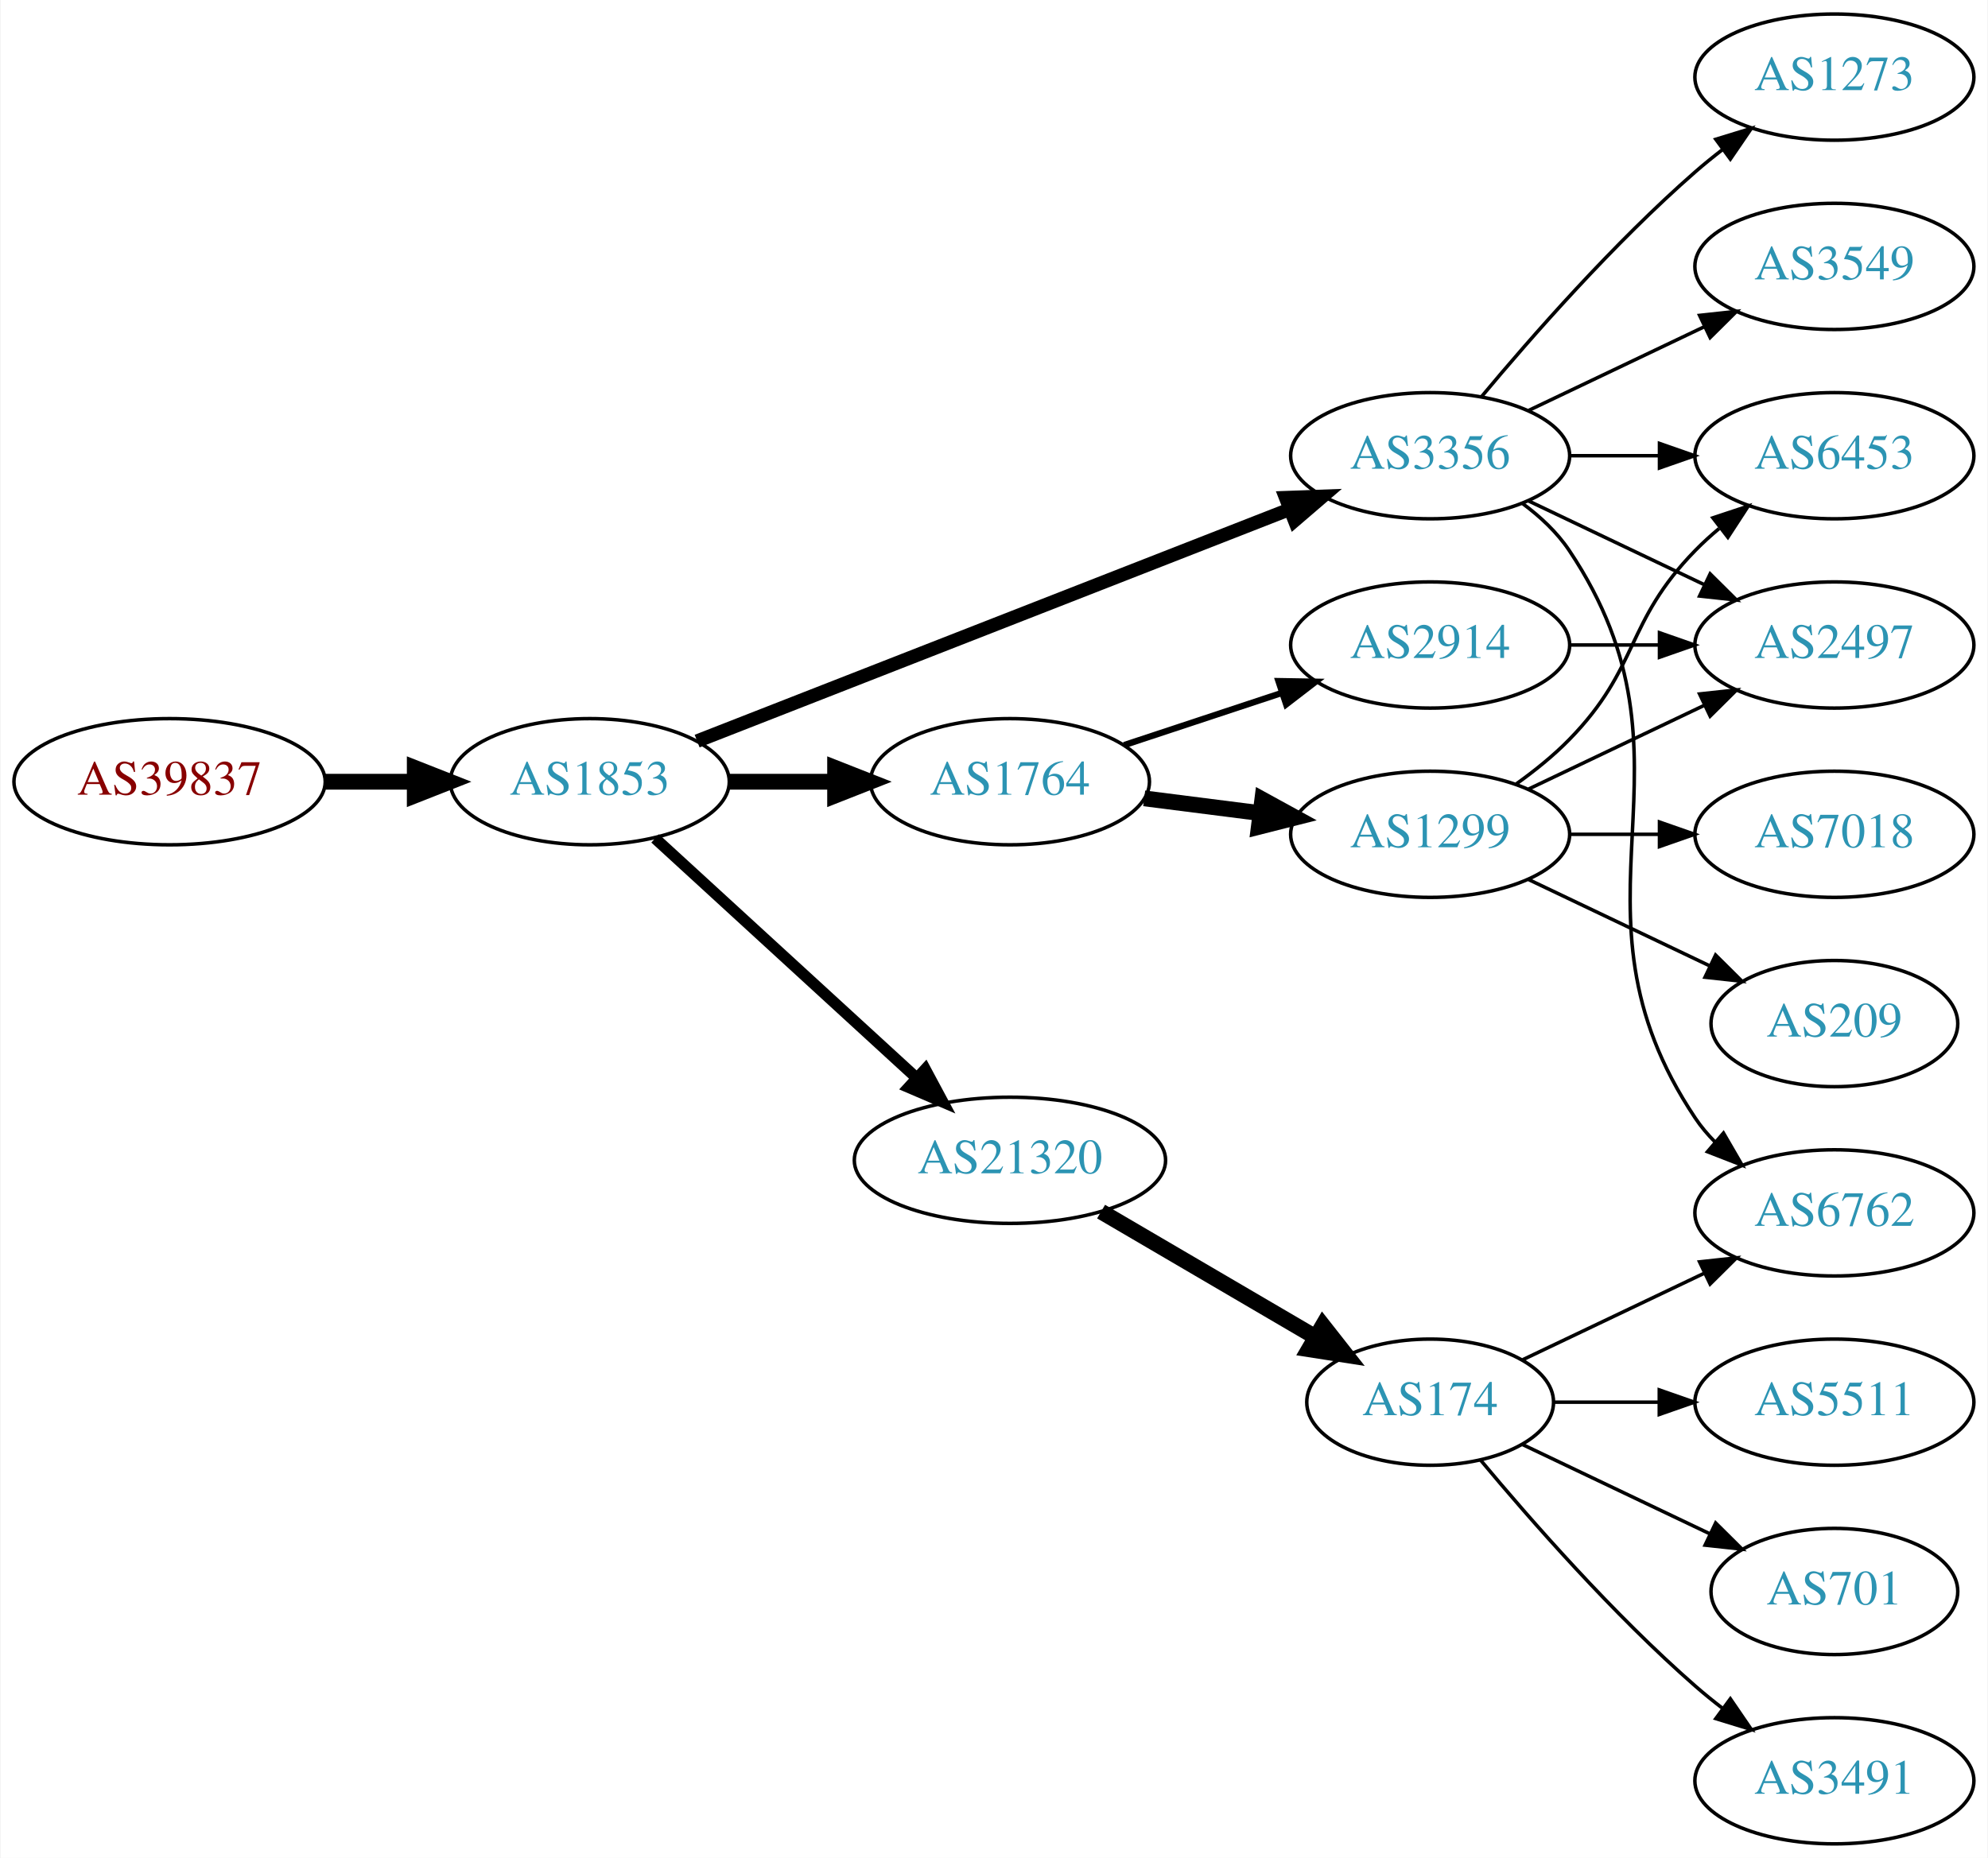
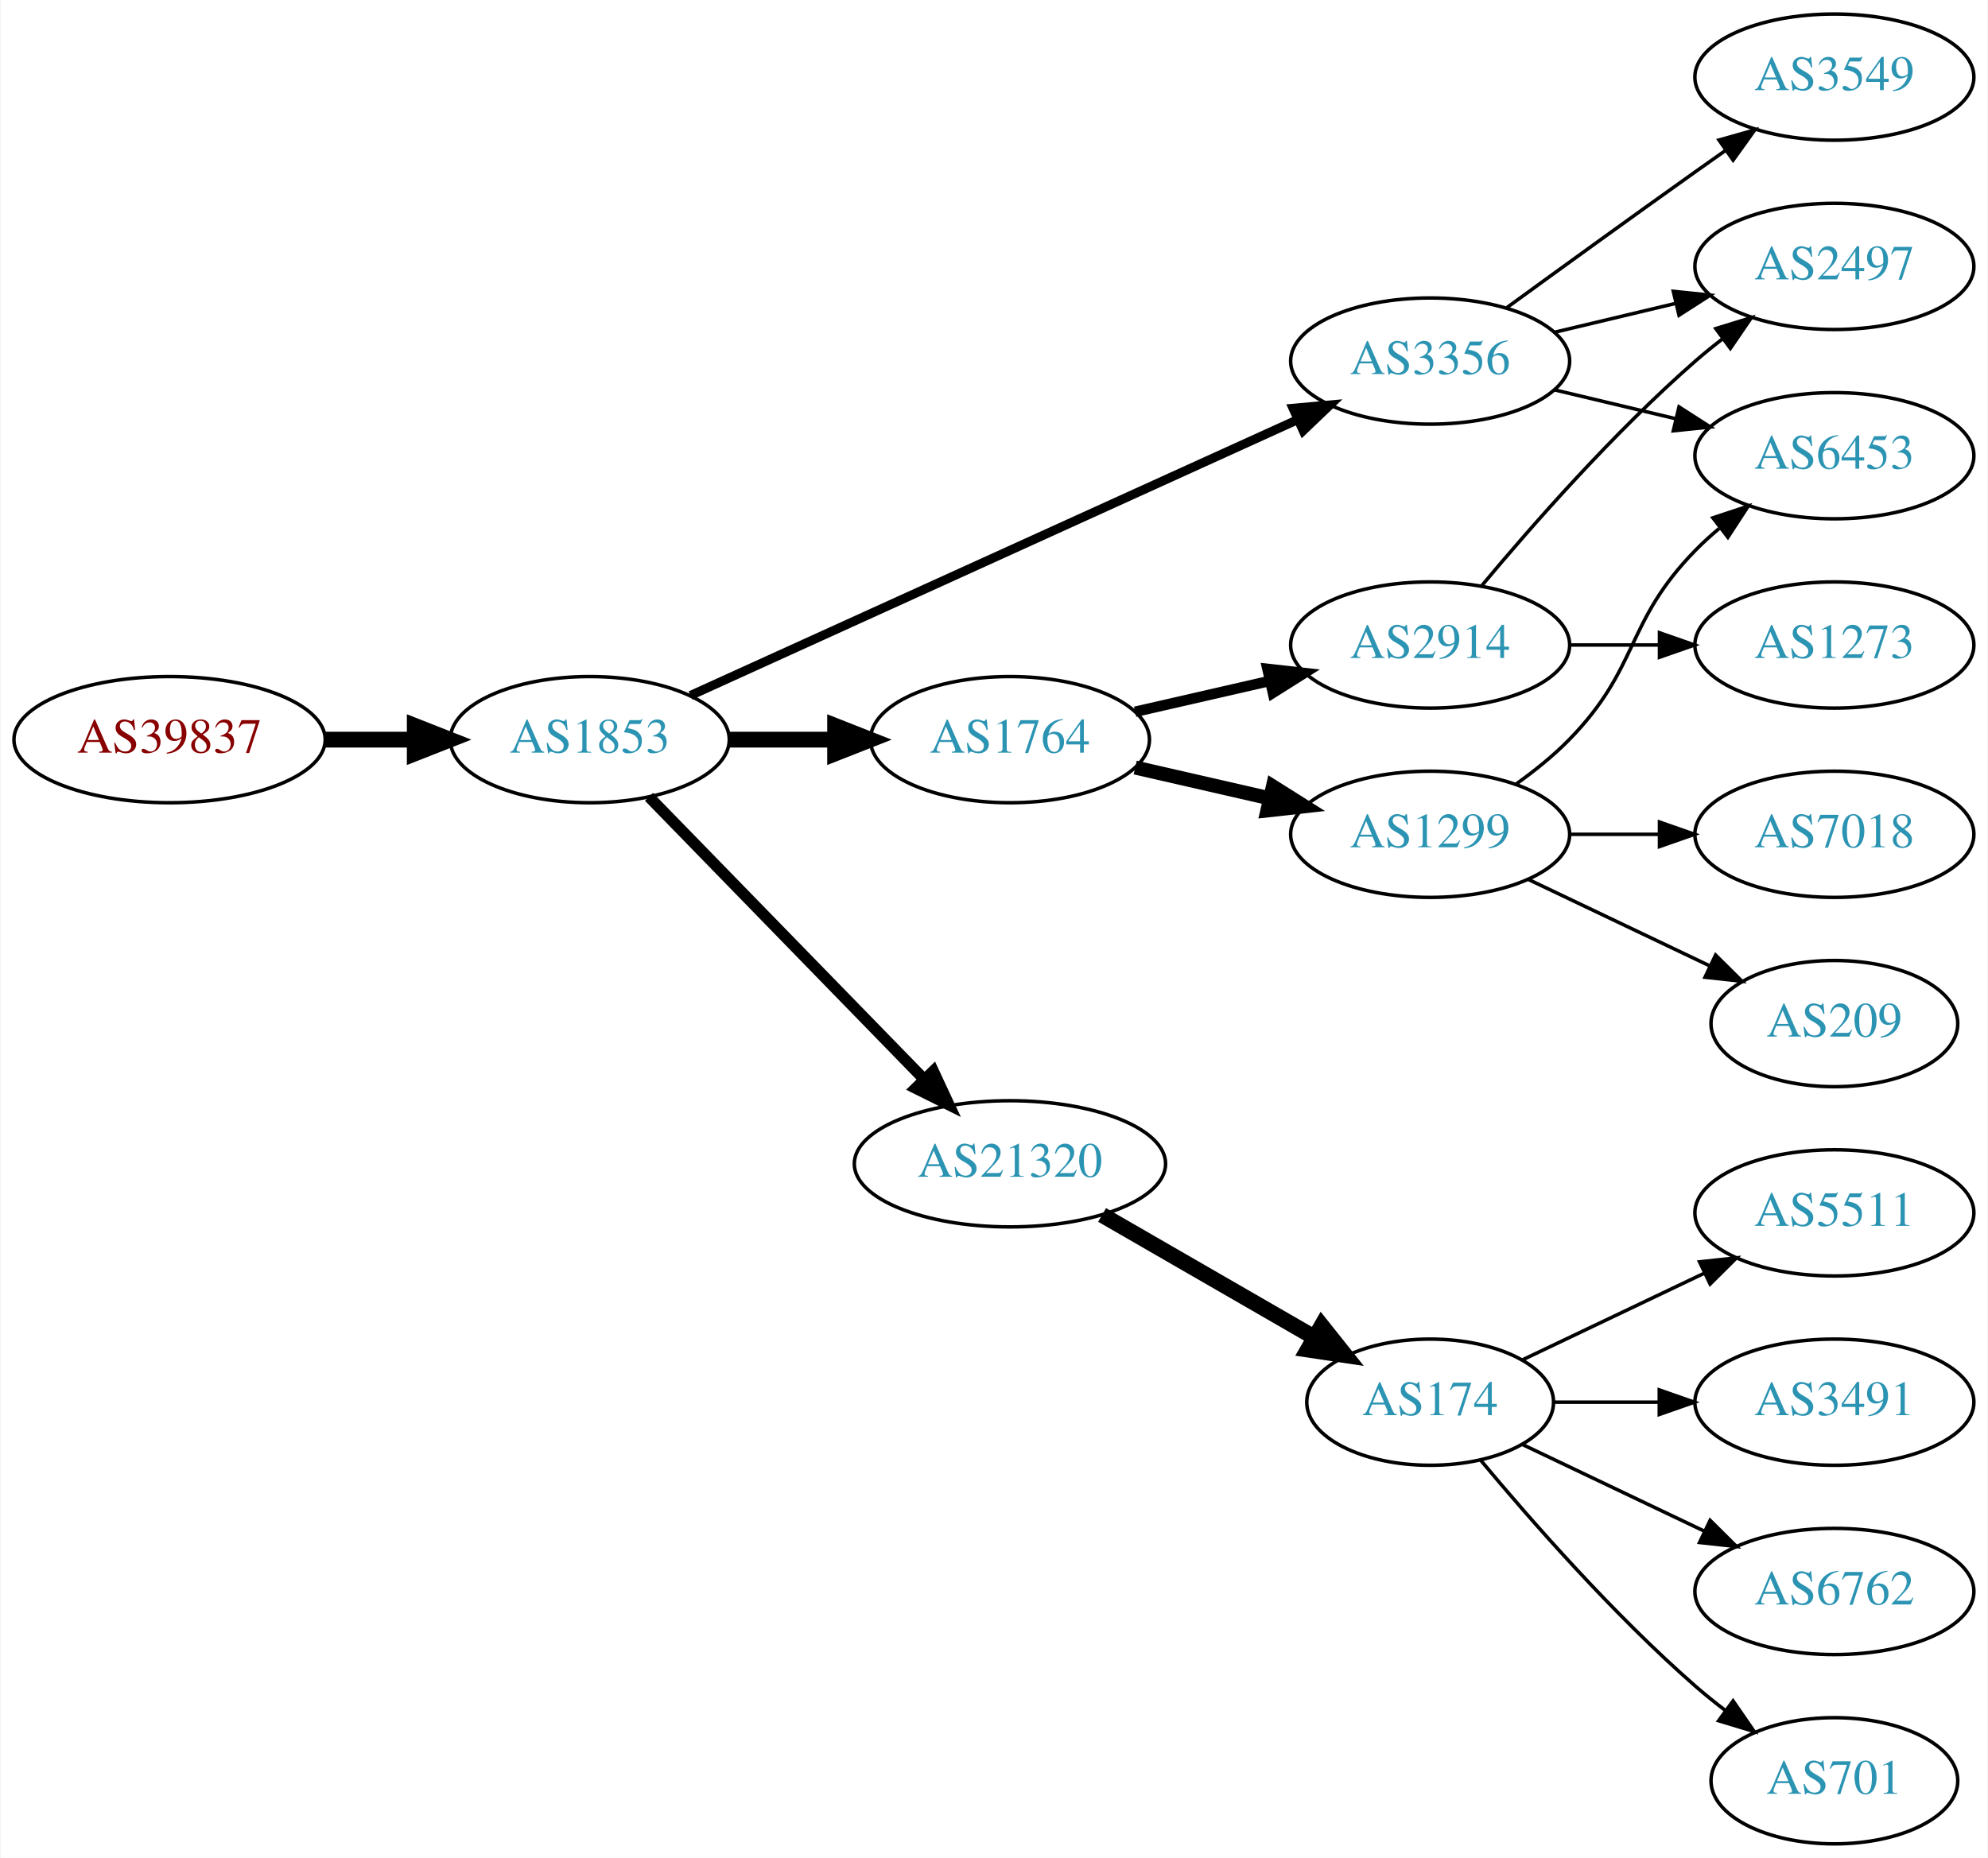
<svg xmlns="http://www.w3.org/2000/svg" xmlns:xlink="http://www.w3.org/1999/xlink" width="567pt" height="530pt" viewBox="0.00 0.00 566.66 530.00">
  <g id="graph0" class="graph" transform="scale(1 1) rotate(0) translate(4 526)">
    <polygon fill="white" stroke="none" points="-4,4 -4,-526 562.663,-526 562.663,4 -4,4" />
    <g id="node1" class="node">
      <g id="a_node1">
        <a xlink:href="/asn/39837" xlink:title="AS39837 ~ MUR [AT]">
-           <ellipse fill="#ffffff" stroke="black" cx="44.196" cy="-303" rx="44.393" ry="18" />
-           <text text-anchor="middle" x="44.196" y="-299.3" font-family="Times,serif" font-size="14.00" fill="#880000">AS39837</text>
+           <ellipse fill="#ffffff" stroke="black" cx="44.196" cy="-315" rx="44.393" ry="18" />
+           <text text-anchor="middle" x="44.196" y="-311.3" font-family="Times,serif" font-size="14.00" fill="#880000">AS39837</text>
        </a>
      </g>
    </g>
    <g id="node2" class="node">
      <g id="a_node2">
        <a xlink:href="/asn/1853" xlink:title="AS1853 ~ ACOnet Backbone [AT]">
-           <ellipse fill="#ffffff" stroke="black" cx="164.039" cy="-303" rx="39.794" ry="18" />
-           <text text-anchor="middle" x="164.039" y="-299.3" font-family="Times,serif" font-size="14.00" fill="#2c94b3">AS1853</text>
+           <ellipse fill="#ffffff" stroke="black" cx="164.039" cy="-315" rx="39.794" ry="18" />
+           <text text-anchor="middle" x="164.039" y="-311.3" font-family="Times,serif" font-size="14.00" fill="#2c94b3">AS1853</text>
        </a>
      </g>
    </g>
    <g id="edge1" class="edge">
-       <path fill="none" stroke="black" stroke-width="4.5" d="M88.407,-303C96.72,-303 105.482,-303 113.965,-303" />
-       <polygon fill="black" stroke="black" stroke-width="4.5" points="114.123,-306.938 124.123,-303 114.123,-299.063 114.123,-306.938" />
+       <path fill="none" stroke="black" stroke-width="4.5" d="M88.407,-315C96.72,-315 105.482,-315 113.965,-315" />
+       <polygon fill="black" stroke="black" stroke-width="4.5" points="114.123,-318.938 124.123,-315 114.123,-311.063 114.123,-318.938" />
    </g>
    <g id="node3" class="node">
      <g id="a_node3">
-         <a xlink:href="/asn/21320" xlink:title="AS21320 ~ GEANT Vereniging [EU]">
-           <ellipse fill="#ffffff" stroke="black" cx="283.881" cy="-195" rx="44.393" ry="18" />
-           <text text-anchor="middle" x="283.881" y="-191.3" font-family="Times,serif" font-size="14.00" fill="#2c94b3">AS21320</text>
+         <a xlink:href="/asn/1764" xlink:title="AS1764 ~ NEXTLAYER-AS [AT]">
+           <ellipse fill="#ffffff" stroke="black" cx="283.881" cy="-315" rx="39.794" ry="18" />
+           <text text-anchor="middle" x="283.881" y="-311.3" font-family="Times,serif" font-size="14.00" fill="#2c94b3">AS1764</text>
        </a>
      </g>
    </g>
    <g id="edge2" class="edge">
-       <path fill="none" stroke="black" stroke-width="3.214" d="M182.681,-286.831C202.439,-268.724 234.641,-239.211 257.193,-218.543" />
-       <polygon fill="black" stroke="black" stroke-width="3.214" points="259.723,-220.971 264.731,-211.635 254.994,-215.811 259.723,-220.971" />
+       <path fill="none" stroke="black" stroke-width="4.5" d="M203.951,-315C213.505,-315 223.854,-315 233.817,-315" />
+       <polygon fill="black" stroke="black" stroke-width="4.5" points="234.009,-318.938 244.009,-315 234.009,-311.063 234.009,-318.938" />
    </g>
    <g id="node4" class="node">
      <g id="a_node4">
-         <a xlink:href="/asn/1764" xlink:title="AS1764 ~ NEXTLAYER-AS [AT]">
-           <ellipse fill="#ffffff" stroke="black" cx="283.881" cy="-303" rx="39.794" ry="18" />
-           <text text-anchor="middle" x="283.881" y="-299.3" font-family="Times,serif" font-size="14.00" fill="#2c94b3">AS1764</text>
+         <a xlink:href="/asn/21320" xlink:title="AS21320 ~ GEANT Vereniging [EU]">
+           <ellipse fill="#ffffff" stroke="black" cx="283.881" cy="-194" rx="44.393" ry="18" />
+           <text text-anchor="middle" x="283.881" y="-190.3" font-family="Times,serif" font-size="14.00" fill="#2c94b3">AS21320</text>
        </a>
      </g>
    </g>
    <g id="edge3" class="edge">
-       <path fill="none" stroke="black" stroke-width="4.5" d="M203.951,-303C213.505,-303 223.854,-303 233.817,-303" />
-       <polygon fill="black" stroke="black" stroke-width="4.5" points="234.009,-306.938 244.009,-303 234.009,-299.063 234.009,-306.938" />
+       <path fill="none" stroke="black" stroke-width="3.214" d="M180.931,-298.681C201.113,-277.959 236.102,-242.033 259.374,-218.137" />
+       <polygon fill="black" stroke="black" stroke-width="3.214" points="262.014,-220.442 266.484,-210.836 257,-215.558 262.014,-220.442" />
    </g>
    <g id="node5" class="node">
      <g id="a_node5">
        <a xlink:href="/asn/3356" xlink:title="AS3356 ~ Level 3 Parent, LLC [US]">
-           <ellipse fill="#ffffff" stroke="black" cx="403.724" cy="-396" rx="39.794" ry="18" />
-           <text text-anchor="middle" x="403.724" y="-392.3" font-family="Times,serif" font-size="14.00" fill="#2c94b3">AS3356</text>
+           <ellipse fill="#ffffff" stroke="black" cx="403.724" cy="-423" rx="39.794" ry="18" />
+           <text text-anchor="middle" x="403.724" y="-419.3" font-family="Times,serif" font-size="14.00" fill="#2c94b3">AS3356</text>
        </a>
      </g>
    </g>
    <g id="edge4" class="edge">
-       <path fill="none" stroke="black" stroke-width="3.857" d="M194.661,-314.59C237.389,-331.309 316.376,-362.214 363.777,-380.761" />
-       <polygon fill="black" stroke="black" stroke-width="3.857" points="362.514,-384.025 373.102,-384.41 365.065,-377.507 362.514,-384.025" />
+       <path fill="none" stroke="black" stroke-width="2.571" d="M192.769,-327.6C235.617,-347.07 317.954,-384.482 365.797,-406.221" />
+       <polygon fill="black" stroke="black" stroke-width="2.571" points="364.618,-409.53 375.17,-410.48 367.513,-403.157 364.618,-409.53" />
    </g>
    <g id="node6" class="node">
      <g id="a_node6">
-         <a xlink:href="/asn/174" xlink:title="AS174 ~ Cogent Communications [US]">
-           <ellipse fill="#ffffff" stroke="black" cx="403.724" cy="-126" rx="35.194" ry="18" />
-           <text text-anchor="middle" x="403.724" y="-122.3" font-family="Times,serif" font-size="14.00" fill="#2c94b3">AS174</text>
+         <a xlink:href="/asn/2914" xlink:title="AS2914 ~ NTT America, Inc. [US]">
+           <ellipse fill="#ffffff" stroke="black" cx="403.724" cy="-342" rx="39.794" ry="18" />
+           <text text-anchor="middle" x="403.724" y="-338.3" font-family="Times,serif" font-size="14.00" fill="#2c94b3">AS2914</text>
        </a>
      </g>
    </g>
    <g id="edge5" class="edge">
-       <path fill="none" stroke="black" stroke-width="4.5" d="M309.873,-180.367C327.72,-169.917 351.868,-155.778 371.064,-144.538" />
-       <polygon fill="black" stroke="black" stroke-width="4.5" points="373.127,-147.893 379.767,-139.442 369.147,-141.097 373.127,-147.893" />
+       <path fill="none" stroke="black" stroke-width="3" d="M319.6,-322.955C331.6,-325.704 345.221,-328.825 357.914,-331.733" />
+       <polygon fill="black" stroke="black" stroke-width="3" points="357.316,-335.187 367.845,-334.009 358.88,-328.364 357.316,-335.187" />
    </g>
    <g id="node7" class="node">
      <g id="a_node7">
        <a xlink:href="/asn/1299" xlink:title="AS1299 ~ Telia Carrier [EU]">
          <ellipse fill="#ffffff" stroke="black" cx="403.724" cy="-288" rx="39.794" ry="18" />
          <text text-anchor="middle" x="403.724" y="-284.3" font-family="Times,serif" font-size="14.00" fill="#2c94b3">AS1299</text>
        </a>
      </g>
    </g>
    <g id="edge6" class="edge">
-       <path fill="none" stroke="black" stroke-width="4.5" d="M322.167,-298.254C332.699,-296.913 344.302,-295.436 355.342,-294.031" />
-       <polygon fill="black" stroke="black" stroke-width="4.5" points="355.853,-297.935 365.276,-292.767 354.859,-290.124 355.853,-297.935" />
+       <path fill="none" stroke="black" stroke-width="4" d="M319.6,-307.045C331.6,-304.296 345.221,-301.175 357.914,-298.267" />
+       <polygon fill="black" stroke="black" stroke-width="4" points="358.88,-301.636 367.845,-295.991 357.316,-294.813 358.88,-301.636" />
+     </g>
+     <g id="node10" class="node">
+       <g id="a_node10">
+         <a xlink:href="/asn/174" xlink:title="AS174 ~ Cogent Communications [US]">
+           <ellipse fill="#ffffff" stroke="black" cx="403.724" cy="-126" rx="35.194" ry="18" />
+           <text text-anchor="middle" x="403.724" y="-122.3" font-family="Times,serif" font-size="14.00" fill="#2c94b3">AS174</text>
+         </a>
+       </g>
+     </g>
+     <g id="edge9" class="edge">
+       <path fill="none" stroke="black" stroke-width="4.5" d="M310.161,-179.412C327.829,-169.217 351.567,-155.52 370.579,-144.549" />
+       <polygon fill="black" stroke="black" stroke-width="4.5" points="372.792,-147.818 379.486,-139.409 368.856,-140.997 372.792,-147.818" />
    </g>
    <g id="node8" class="node">
      <g id="a_node8">
-         <a xlink:href="/asn/2914" xlink:title="AS2914 ~ NTT America, Inc. [US]">
-           <ellipse fill="#ffffff" stroke="black" cx="403.724" cy="-342" rx="39.794" ry="18" />
-           <text text-anchor="middle" x="403.724" y="-338.3" font-family="Times,serif" font-size="14.00" fill="#2c94b3">AS2914</text>
-         </a>
-       </g>
+         <a xlink:href="/asn/2497" xlink:title="AS2497 ~ Internet Initiative Japan Inc. [JP]">
+           <ellipse fill="#ffffff" stroke="black" cx="519.017" cy="-450" rx="39.794" ry="18" />
+           <text text-anchor="middle" x="519.017" y="-446.3" font-family="Times,serif" font-size="14.00" fill="#2c94b3">AS2497</text>
+         </a>
+       </g>
+     </g>
+     <g id="edge18" class="edge">
+       <path fill="none" stroke="black" d="M439.331,-431.248C450.202,-433.838 462.357,-436.735 473.799,-439.462" />
+       <polygon fill="black" stroke="black" points="473.082,-442.889 483.621,-441.803 474.705,-436.08 473.082,-442.889" />
+     </g>
+     <g id="node17" class="node">
+       <g id="a_node17">
+         <a xlink:href="/asn/6453" xlink:title="AS6453 ~ TATA COMMUNICATIONS (AMERICA) INC [US]">
+           <ellipse fill="#ffffff" stroke="black" cx="519.017" cy="-396" rx="39.794" ry="18" />
+           <text text-anchor="middle" x="519.017" y="-392.3" font-family="Times,serif" font-size="14.00" fill="#2c94b3">AS6453</text>
+         </a>
+       </g>
+     </g>
+     <g id="edge19" class="edge">
+       <path fill="none" stroke="black" d="M439.331,-414.752C450.202,-412.162 462.357,-409.265 473.799,-406.538" />
+       <polygon fill="black" stroke="black" points="474.705,-409.92 483.621,-404.197 473.082,-403.111 474.705,-409.92" />
+     </g>
+     <g id="node18" class="node">
+       <g id="a_node18">
+         <a xlink:href="/asn/3549" xlink:title="AS3549 ~ Level 3 Parent, LLC [US]">
+           <ellipse fill="#ffffff" stroke="black" cx="519.017" cy="-504" rx="39.794" ry="18" />
+           <text text-anchor="middle" x="519.017" y="-500.3" font-family="Times,serif" font-size="14.00" fill="#2c94b3">AS3549</text>
+         </a>
+       </g>
+     </g>
+     <g id="edge17" class="edge">
+       <path fill="none" stroke="black" d="M425.572,-438.222C440.506,-449.091 461.12,-464.025 479.37,-477 482.191,-479.005 485.134,-481.085 488.082,-483.159" />
+       <polygon fill="black" stroke="black" points="486.109,-486.05 496.306,-488.926 490.128,-480.319 486.109,-486.05" />
    </g>
    <g id="edge7" class="edge">
-       <path fill="none" stroke="black" stroke-width="1.8" d="M316.461,-313.451C330.198,-317.998 346.484,-323.387 361.184,-328.252" />
-       <polygon fill="black" stroke="black" stroke-width="1.8" points="360.464,-331.701 371.057,-331.52 362.663,-325.055 360.464,-331.701" />
+       <path fill="none" stroke="black" d="M418.354,-358.817C432.636,-375.929 456.183,-402.745 479.37,-423 481.836,-425.154 484.475,-427.294 487.172,-429.372" />
+       <polygon fill="black" stroke="black" points="485.197,-432.264 495.326,-435.37 489.345,-426.625 485.197,-432.264" />
    </g>
    <g id="node9" class="node">
      <g id="a_node9">
        <a xlink:href="/asn/1273" xlink:title="AS1273 ~ Vodafone Group PLC [EU]">
-           <ellipse fill="#ffffff" stroke="black" cx="519.017" cy="-504" rx="39.794" ry="18" />
-           <text text-anchor="middle" x="519.017" y="-500.3" font-family="Times,serif" font-size="14.00" fill="#2c94b3">AS1273</text>
+           <ellipse fill="#ffffff" stroke="black" cx="519.017" cy="-342" rx="39.794" ry="18" />
+           <text text-anchor="middle" x="519.017" y="-338.3" font-family="Times,serif" font-size="14.00" fill="#2c94b3">AS1273</text>
        </a>
      </g>
    </g>
    <g id="edge8" class="edge">
-       <path fill="none" stroke="black" d="M418.354,-412.817C432.636,-429.929 456.183,-456.745 479.37,-477 481.836,-479.154 484.475,-481.294 487.172,-483.372" />
-       <polygon fill="black" stroke="black" points="485.197,-486.264 495.326,-489.37 489.345,-480.625 485.197,-486.264" />
-     </g>
-     <g id="node10" class="node">
-       <g id="a_node10">
-         <a xlink:href="/asn/6453" xlink:title="AS6453 ~ TATA COMMUNICATIONS (AMERICA) INC [US]">
-           <ellipse fill="#ffffff" stroke="black" cx="519.017" cy="-396" rx="39.794" ry="18" />
-           <text text-anchor="middle" x="519.017" y="-392.3" font-family="Times,serif" font-size="14.00" fill="#2c94b3">AS6453</text>
-         </a>
-       </g>
-     </g>
-     <g id="edge9" class="edge">
-       <path fill="none" stroke="black" d="M443.396,-396C451.599,-396 460.363,-396 468.895,-396" />
-       <polygon fill="black" stroke="black" points="469.134,-399.5 479.134,-396 469.134,-392.5 469.134,-399.5" />
-     </g>
-     <g id="node11" class="node">
-       <g id="a_node11">
-         <a xlink:href="/asn/2497" xlink:title="AS2497 ~ Internet Initiative Japan Inc. [JP]">
-           <ellipse fill="#ffffff" stroke="black" cx="519.017" cy="-342" rx="39.794" ry="18" />
-           <text text-anchor="middle" x="519.017" y="-338.3" font-family="Times,serif" font-size="14.00" fill="#2c94b3">AS2497</text>
-         </a>
-       </g>
-     </g>
-     <g id="edge10" class="edge">
-       <path fill="none" stroke="black" d="M431.86,-383.066C446.854,-375.919 465.675,-366.948 481.898,-359.215" />
-       <polygon fill="black" stroke="black" points="483.581,-362.291 491.102,-354.829 480.569,-355.972 483.581,-362.291" />
-     </g>
-     <g id="node12" class="node">
-       <g id="a_node12">
-         <a xlink:href="/asn/6762" xlink:title="AS6762 ~ TELECOM ITALIA SPARKLE S.p.A. [IT]">
-           <ellipse fill="#ffffff" stroke="black" cx="519.017" cy="-180" rx="39.794" ry="18" />
-           <text text-anchor="middle" x="519.017" y="-176.3" font-family="Times,serif" font-size="14.00" fill="#2c94b3">AS6762</text>
-         </a>
-       </g>
-     </g>
-     <g id="edge11" class="edge">
-       <path fill="none" stroke="black" d="M430.043,-382.393C435.099,-378.649 439.91,-374.169 443.37,-369 484.395,-307.706 438.346,-268.294 479.37,-207 480.992,-204.577 482.911,-202.305 485.013,-200.19" />
-       <polygon fill="black" stroke="black" points="487.38,-202.771 492.698,-193.607 482.826,-197.454 487.38,-202.771" />
-     </g>
-     <g id="node13" class="node">
-       <g id="a_node13">
-         <a xlink:href="/asn/3549" xlink:title="AS3549 ~ Level 3 Parent, LLC [US]">
-           <ellipse fill="#ffffff" stroke="black" cx="519.017" cy="-450" rx="39.794" ry="18" />
-           <text text-anchor="middle" x="519.017" y="-446.3" font-family="Times,serif" font-size="14.00" fill="#2c94b3">AS3549</text>
-         </a>
-       </g>
-     </g>
-     <g id="edge12" class="edge">
-       <path fill="none" stroke="black" d="M431.86,-408.934C446.854,-416.081 465.675,-425.052 481.898,-432.785" />
-       <polygon fill="black" stroke="black" points="480.569,-436.028 491.102,-437.171 483.581,-429.709 480.569,-436.028" />
-     </g>
-     <g id="edge18" class="edge">
-       <path fill="none" stroke="black" d="M430.149,-138.119C445.452,-145.413 465.175,-154.814 482.057,-162.86" />
-       <polygon fill="black" stroke="black" points="480.564,-166.026 491.097,-167.169 483.576,-159.707 480.564,-166.026" />
-     </g>
-     <g id="node16" class="node">
-       <g id="a_node16">
-         <a xlink:href="/asn/5511" xlink:title="AS5511 ~ Orange S.A. [FR]">
-           <ellipse fill="#ffffff" stroke="black" cx="519.017" cy="-126" rx="39.794" ry="18" />
-           <text text-anchor="middle" x="519.017" y="-122.3" font-family="Times,serif" font-size="14.00" fill="#2c94b3">AS5511</text>
-         </a>
-       </g>
-     </g>
-     <g id="edge19" class="edge">
-       <path fill="none" stroke="black" d="M439.023,-126C448.4,-126 458.75,-126 468.785,-126" />
-       <polygon fill="black" stroke="black" points="469.074,-129.5 479.074,-126 469.074,-122.5 469.074,-129.5" />
-     </g>
-     <g id="node17" class="node">
-       <g id="a_node17">
-         <a xlink:href="/asn/701" xlink:title="AS701 ~ UUNET [US]">
-           <ellipse fill="#ffffff" stroke="black" cx="519.017" cy="-72" rx="35.194" ry="18" />
-           <text text-anchor="middle" x="519.017" y="-68.3" font-family="Times,serif" font-size="14.00" fill="#2c94b3">AS701</text>
-         </a>
-       </g>
-     </g>
-     <g id="edge20" class="edge">
-       <path fill="none" stroke="black" d="M430.149,-113.881C445.892,-106.378 466.314,-96.644 483.507,-88.449" />
-       <polygon fill="black" stroke="black" points="485.155,-91.54 492.676,-84.078 482.143,-85.221 485.155,-91.54" />
-     </g>
-     <g id="node18" class="node">
-       <g id="a_node18">
-         <a xlink:href="/asn/3491" xlink:title="AS3491 ~ PCCW Global, Inc. [US]">
-           <ellipse fill="#ffffff" stroke="black" cx="519.017" cy="-18" rx="39.794" ry="18" />
-           <text text-anchor="middle" x="519.017" y="-14.3" font-family="Times,serif" font-size="14.00" fill="#2c94b3">AS3491</text>
-         </a>
-       </g>
-     </g>
-     <g id="edge21" class="edge">
-       <path fill="none" stroke="black" d="M418.089,-109.501C432.344,-92.404 456.039,-65.381 479.37,-45 481.836,-42.846 484.475,-40.706 487.172,-38.628" />
-       <polygon fill="black" stroke="black" points="489.345,-41.375 495.326,-32.63 485.197,-35.736 489.345,-41.375" />
-     </g>
-     <g id="edge15" class="edge">
-       <path fill="none" stroke="black" d="M428.318,-302.389C433.574,-306.148 438.906,-310.437 443.37,-315 463.543,-335.617 459.198,-348.383 479.37,-369 481.463,-371.139 483.746,-373.218 486.123,-375.21" />
-       <polygon fill="black" stroke="black" points="484.367,-378.275 494.423,-381.611 488.641,-372.732 484.367,-378.275" />
-     </g>
-     <g id="edge17" class="edge">
-       <path fill="none" stroke="black" d="M431.86,-300.934C446.854,-308.081 465.675,-317.052 481.898,-324.785" />
-       <polygon fill="black" stroke="black" points="480.569,-328.028 491.102,-329.171 483.581,-321.709 480.569,-328.028" />
-     </g>
-     <g id="node14" class="node">
-       <g id="a_node14">
+       <path fill="none" stroke="black" d="M443.396,-342C451.599,-342 460.363,-342 468.895,-342" />
+       <polygon fill="black" stroke="black" points="469.134,-345.5 479.134,-342 469.134,-338.5 469.134,-345.5" />
+     </g>
+     <g id="node15" class="node">
+       <g id="a_node15">
        <a xlink:href="/asn/7018" xlink:title="AS7018 ~ AT&amp;T Services, Inc. [US]">
          <ellipse fill="#ffffff" stroke="black" cx="519.017" cy="-288" rx="39.794" ry="18" />
          <text text-anchor="middle" x="519.017" y="-284.3" font-family="Times,serif" font-size="14.00" fill="#2c94b3">AS7018</text>
        </a>
      </g>
    </g>
    <g id="edge14" class="edge">
      <path fill="none" stroke="black" d="M443.396,-288C451.599,-288 460.363,-288 468.895,-288" />
      <polygon fill="black" stroke="black" points="469.134,-291.5 479.134,-288 469.134,-284.5 469.134,-291.5" />
    </g>
-     <g id="node15" class="node">
-       <g id="a_node15">
+     <g id="node16" class="node">
+       <g id="a_node16">
        <a xlink:href="/asn/209" xlink:title="AS209 ~ CenturyLink Communications, LLC [US]">
          <ellipse fill="#ffffff" stroke="black" cx="519.017" cy="-234" rx="35.194" ry="18" />
          <text text-anchor="middle" x="519.017" y="-230.3" font-family="Times,serif" font-size="14.00" fill="#2c94b3">AS209</text>
        </a>
      </g>
    </g>
-     <g id="edge16" class="edge">
+     <g id="edge15" class="edge">
      <path fill="none" stroke="black" d="M431.86,-275.066C447.292,-267.71 466.778,-258.423 483.313,-250.541" />
      <polygon fill="black" stroke="black" points="485.133,-253.551 492.654,-246.089 482.121,-247.232 485.133,-253.551" />
    </g>
+     <g id="edge16" class="edge">
+       <path fill="none" stroke="black" d="M428.318,-302.389C433.574,-306.148 438.906,-310.437 443.37,-315 463.543,-335.617 459.198,-348.383 479.37,-369 481.463,-371.139 483.746,-373.218 486.123,-375.21" />
+       <polygon fill="black" stroke="black" points="484.367,-378.275 494.423,-381.611 488.641,-372.732 484.367,-378.275" />
+     </g>
+     <g id="node11" class="node">
+       <g id="a_node11">
+         <a xlink:href="/asn/6762" xlink:title="AS6762 ~ TELECOM ITALIA SPARKLE S.p.A. [IT]">
+           <ellipse fill="#ffffff" stroke="black" cx="519.017" cy="-72" rx="39.794" ry="18" />
+           <text text-anchor="middle" x="519.017" y="-68.3" font-family="Times,serif" font-size="14.00" fill="#2c94b3">AS6762</text>
+         </a>
+       </g>
+     </g>
+     <g id="edge10" class="edge">
+       <path fill="none" stroke="black" d="M430.149,-113.881C445.452,-106.587 465.175,-97.186 482.057,-89.14" />
+       <polygon fill="black" stroke="black" points="483.576,-92.293 491.097,-84.831 480.564,-85.974 483.576,-92.293" />
+     </g>
+     <g id="node12" class="node">
+       <g id="a_node12">
+         <a xlink:href="/asn/701" xlink:title="AS701 ~ UUNET [US]">
+           <ellipse fill="#ffffff" stroke="black" cx="519.017" cy="-18" rx="35.194" ry="18" />
+           <text text-anchor="middle" x="519.017" y="-14.3" font-family="Times,serif" font-size="14.00" fill="#2c94b3">AS701</text>
+         </a>
+       </g>
+     </g>
+     <g id="edge11" class="edge">
+       <path fill="none" stroke="black" d="M418.089,-109.501C432.344,-92.404 456.039,-65.381 479.37,-45 482.04,-42.668 484.913,-40.352 487.843,-38.114" />
+       <polygon fill="black" stroke="black" points="490.121,-40.784 496.134,-32.061 485.994,-35.13 490.121,-40.784" />
+     </g>
+     <g id="node13" class="node">
+       <g id="a_node13">
+         <a xlink:href="/asn/5511" xlink:title="AS5511 ~ Orange S.A. [FR]">
+           <ellipse fill="#ffffff" stroke="black" cx="519.017" cy="-180" rx="39.794" ry="18" />
+           <text text-anchor="middle" x="519.017" y="-176.3" font-family="Times,serif" font-size="14.00" fill="#2c94b3">AS5511</text>
+         </a>
+       </g>
+     </g>
+     <g id="edge12" class="edge">
+       <path fill="none" stroke="black" d="M430.149,-138.119C445.452,-145.413 465.175,-154.814 482.057,-162.86" />
+       <polygon fill="black" stroke="black" points="480.564,-166.026 491.097,-167.169 483.576,-159.707 480.564,-166.026" />
+     </g>
+     <g id="node14" class="node">
+       <g id="a_node14">
+         <a xlink:href="/asn/3491" xlink:title="AS3491 ~ PCCW Global, Inc. [US]">
+           <ellipse fill="#ffffff" stroke="black" cx="519.017" cy="-126" rx="39.794" ry="18" />
+           <text text-anchor="middle" x="519.017" y="-122.3" font-family="Times,serif" font-size="14.00" fill="#2c94b3">AS3491</text>
+         </a>
+       </g>
+     </g>
    <g id="edge13" class="edge">
-       <path fill="none" stroke="black" d="M443.396,-342C451.599,-342 460.363,-342 468.895,-342" />
-       <polygon fill="black" stroke="black" points="469.134,-345.5 479.134,-342 469.134,-338.5 469.134,-345.5" />
+       <path fill="none" stroke="black" d="M439.023,-126C448.4,-126 458.75,-126 468.785,-126" />
+       <polygon fill="black" stroke="black" points="469.074,-129.5 479.074,-126 469.074,-122.5 469.074,-129.5" />
    </g>
  </g>
</svg>
